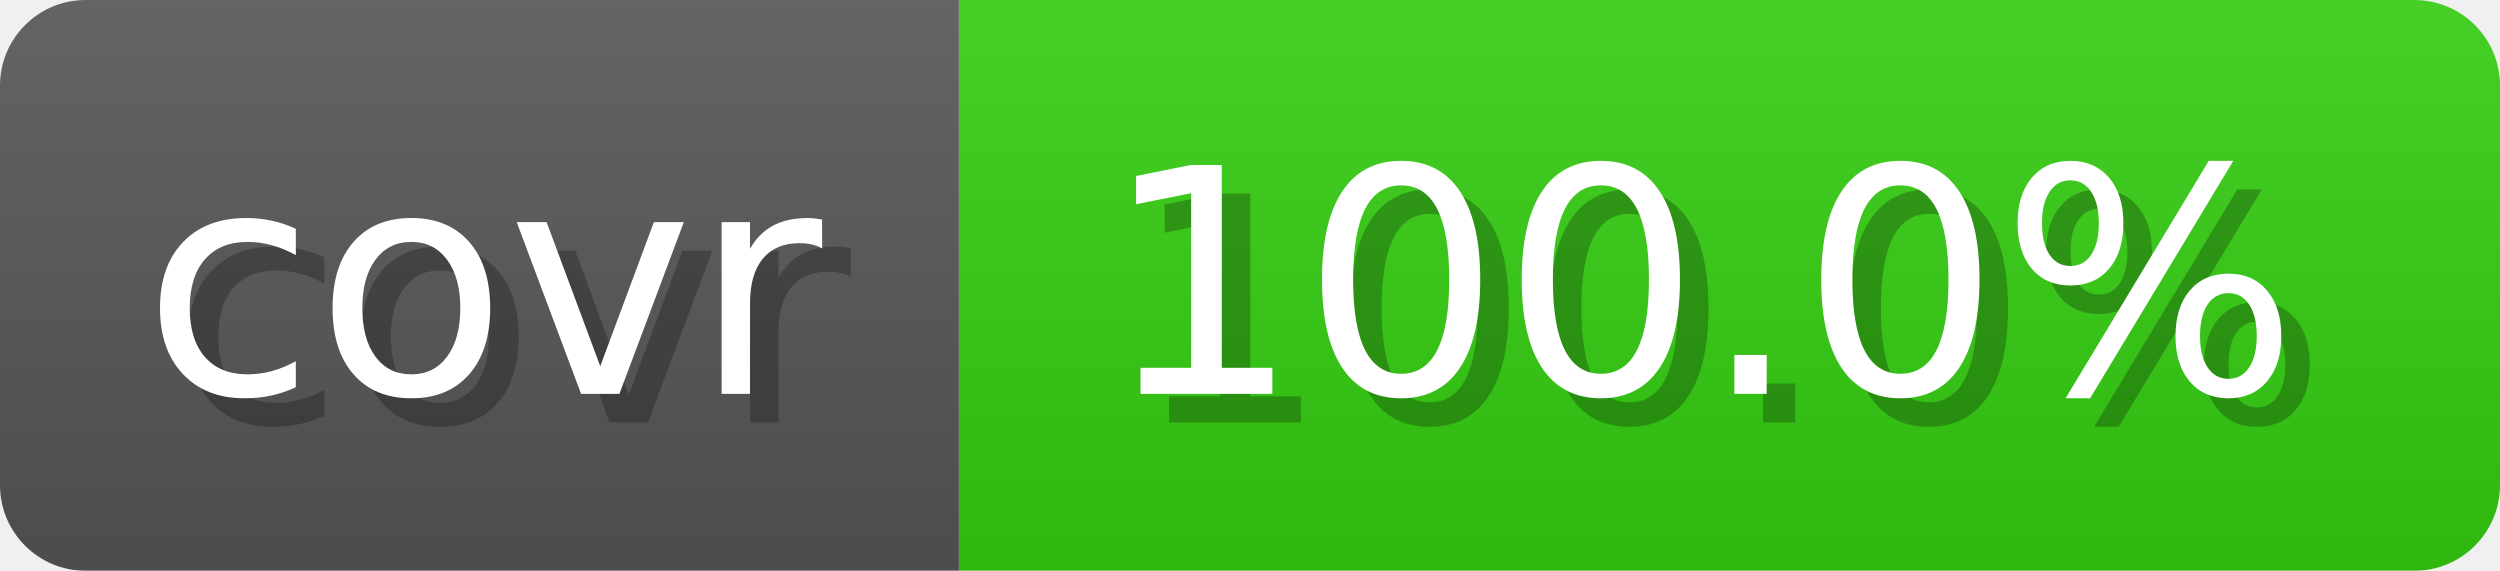
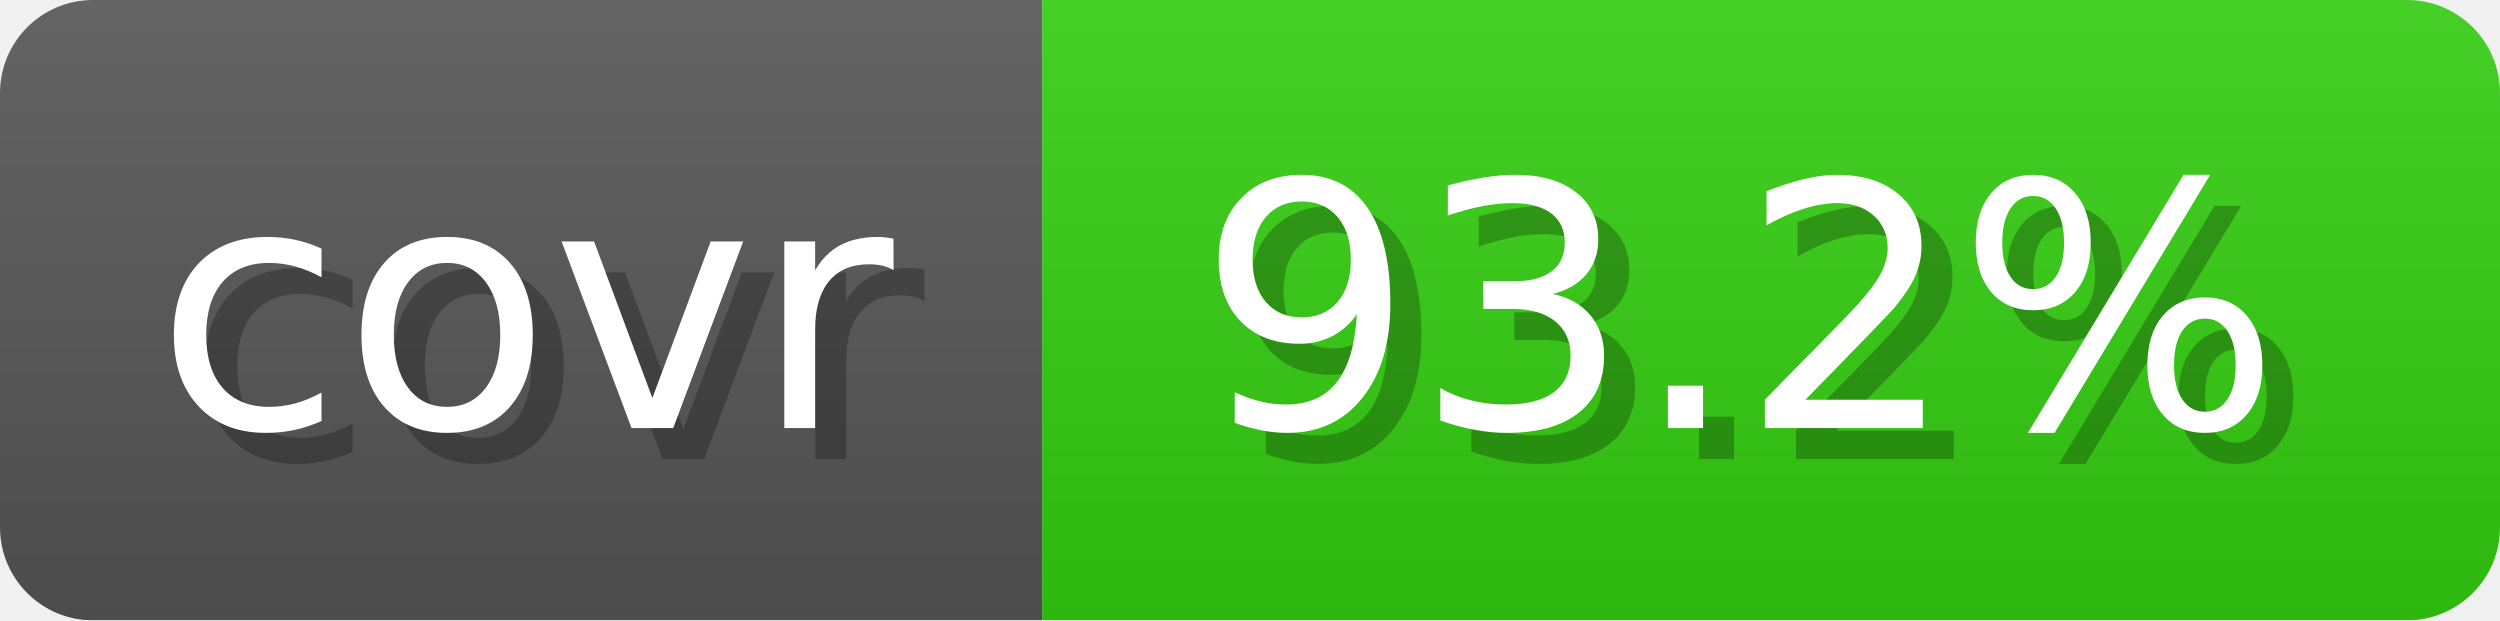
- <svg xmlns="http://www.w3.org/2000/svg" width="87.6" height="20" viewBox="0 0 876 200" role="img" aria-label="covr: 100.0%">
+ <svg xmlns="http://www.w3.org/2000/svg" width="80.6" height="20" viewBox="0 0 806 200" role="img" aria-label="covr: 93.2%">
  <linearGradient id="gradient" x2="0" y2="100%">
    <stop offset="0" stop-opacity=".1" stop-color="#EEE" />
    <stop offset="1" stop-opacity=".1" />
  </linearGradient>
  <mask id="round">
-     <rect width="876" height="200" rx="30" fill="#FFF" />
+     <rect width="806" height="200" rx="30" fill="#FFF" />
  </mask>
  <g mask="url(#round)">
    <rect width="336" height="200" fill="#555" />
-     <rect x="336" width="540" height="200" fill="#3C1" />
-     <rect width="876" height="200" fill="url(#gradient)" />
+     <rect x="336" width="470" height="200" fill="#3C1" />
+     <rect width="806" height="200" fill="url(#gradient)" />
  </g>
  <g aria-hidden="true" text-anchor="start" font-family="Verdana,DejaVu Sans,sans-serif" font-size="110">
    <text x="60" y="148" textLength="236" fill="#000" opacity="0.25">covr</text>
    <text x="50" y="138" textLength="236" fill="#fff">covr</text>
-     <text x="396" y="148" textLength="440" fill="#000" opacity="0.25">100.0%</text>
-     <text x="386" y="138" textLength="440" fill="#fff">100.0%</text>
+     <text x="396" y="148" textLength="370" fill="#000" opacity="0.25">93.2%</text>
+     <text x="386" y="138" textLength="370" fill="#fff">93.2%</text>
  </g>
</svg>
